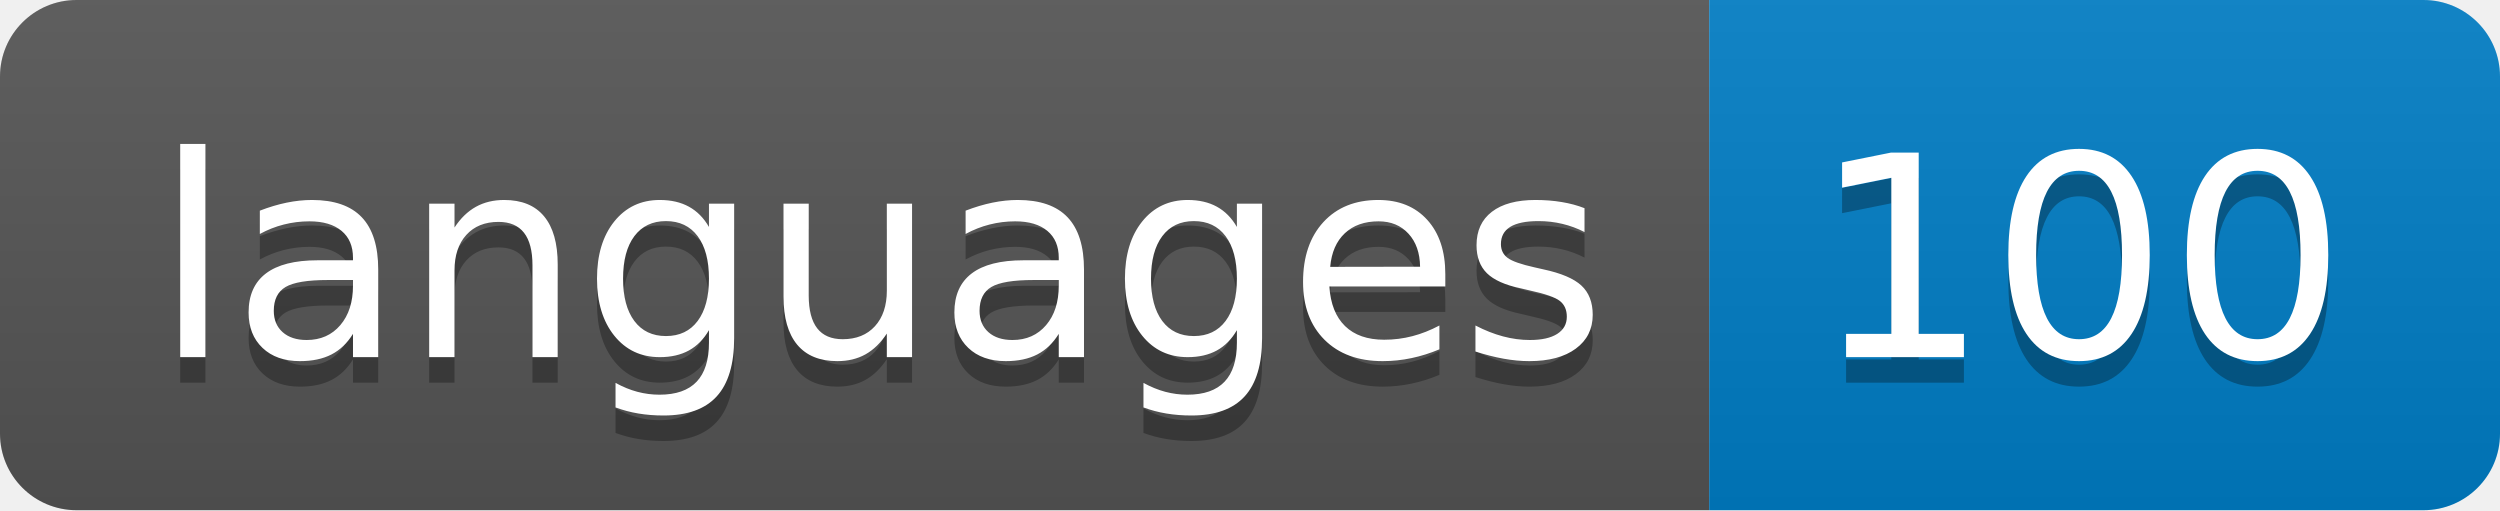
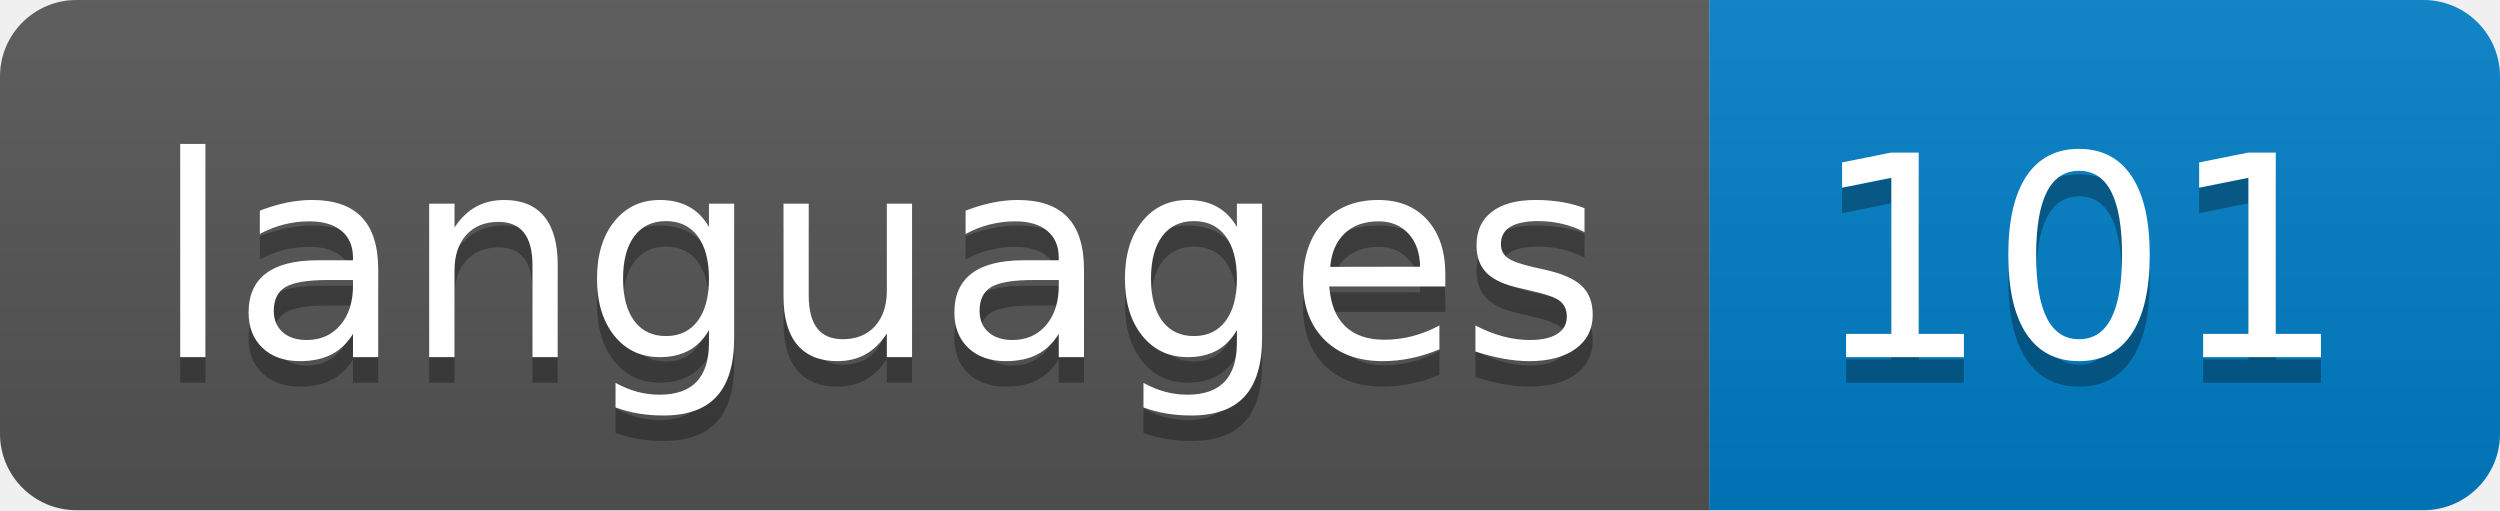
- <svg xmlns="http://www.w3.org/2000/svg" width="98" height="20" role="img" aria-label="languages: 100">
+ <svg xmlns="http://www.w3.org/2000/svg" width="98" height="20" role="img" aria-label="languages: 101">
  <linearGradient id="s" x2="0" y2="100%">
    <stop offset="0" stop-color="#bbb" stop-opacity=".1" />
    <stop offset="1" stop-opacity=".1" />
  </linearGradient>
  <clipPath id="r">
    <rect width="98" height="20" rx="3" fill="#fff" />
  </clipPath>
  <g clip-path="url(#r)">
    <rect width="67" height="20" fill="#555" />
    <rect x="67" width="31" height="20" fill="#007ec6" />
    <rect width="98" height="20" fill="url(#s)" />
  </g>
  <g fill="#fff" text-anchor="middle" font-family="Verdana,Geneva,DejaVu Sans,sans-serif" text-rendering="geometricPrecision" font-size="110">
    <text aria-hidden="true" x="345" y="150" fill="#010101" fill-opacity=".3" transform="scale(.1)" textLength="570">languages</text>
    <text x="345" y="140" transform="scale(.1)" fill="#fff" textLength="570">languages</text>
-     <text aria-hidden="true" x="815" y="150" fill="#010101" fill-opacity=".3" transform="scale(.1)" textLength="210">100</text>
-     <text x="815" y="140" transform="scale(.1)" fill="#fff" textLength="210">100</text>
+     <text aria-hidden="true" x="815" y="150" fill="#010101" fill-opacity=".3" transform="scale(.1)" textLength="210">101</text>
+     <text x="815" y="140" transform="scale(.1)" fill="#fff" textLength="210">101</text>
  </g>
</svg>
